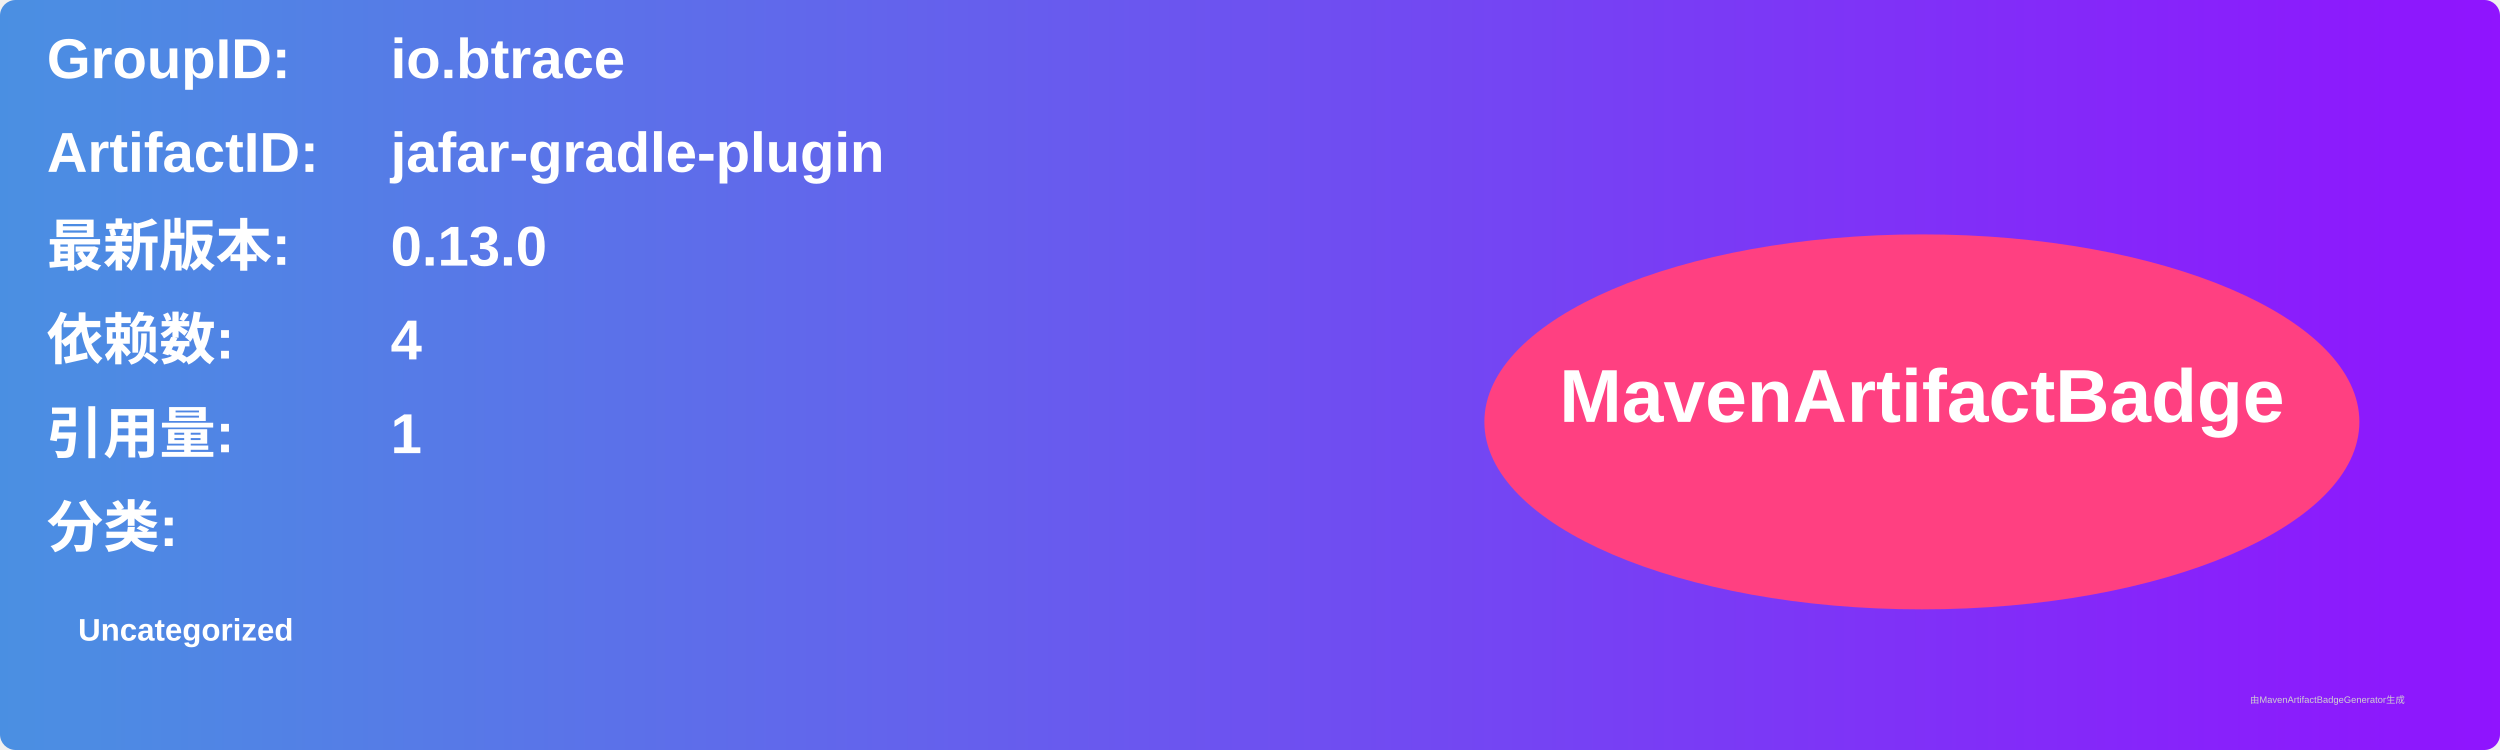
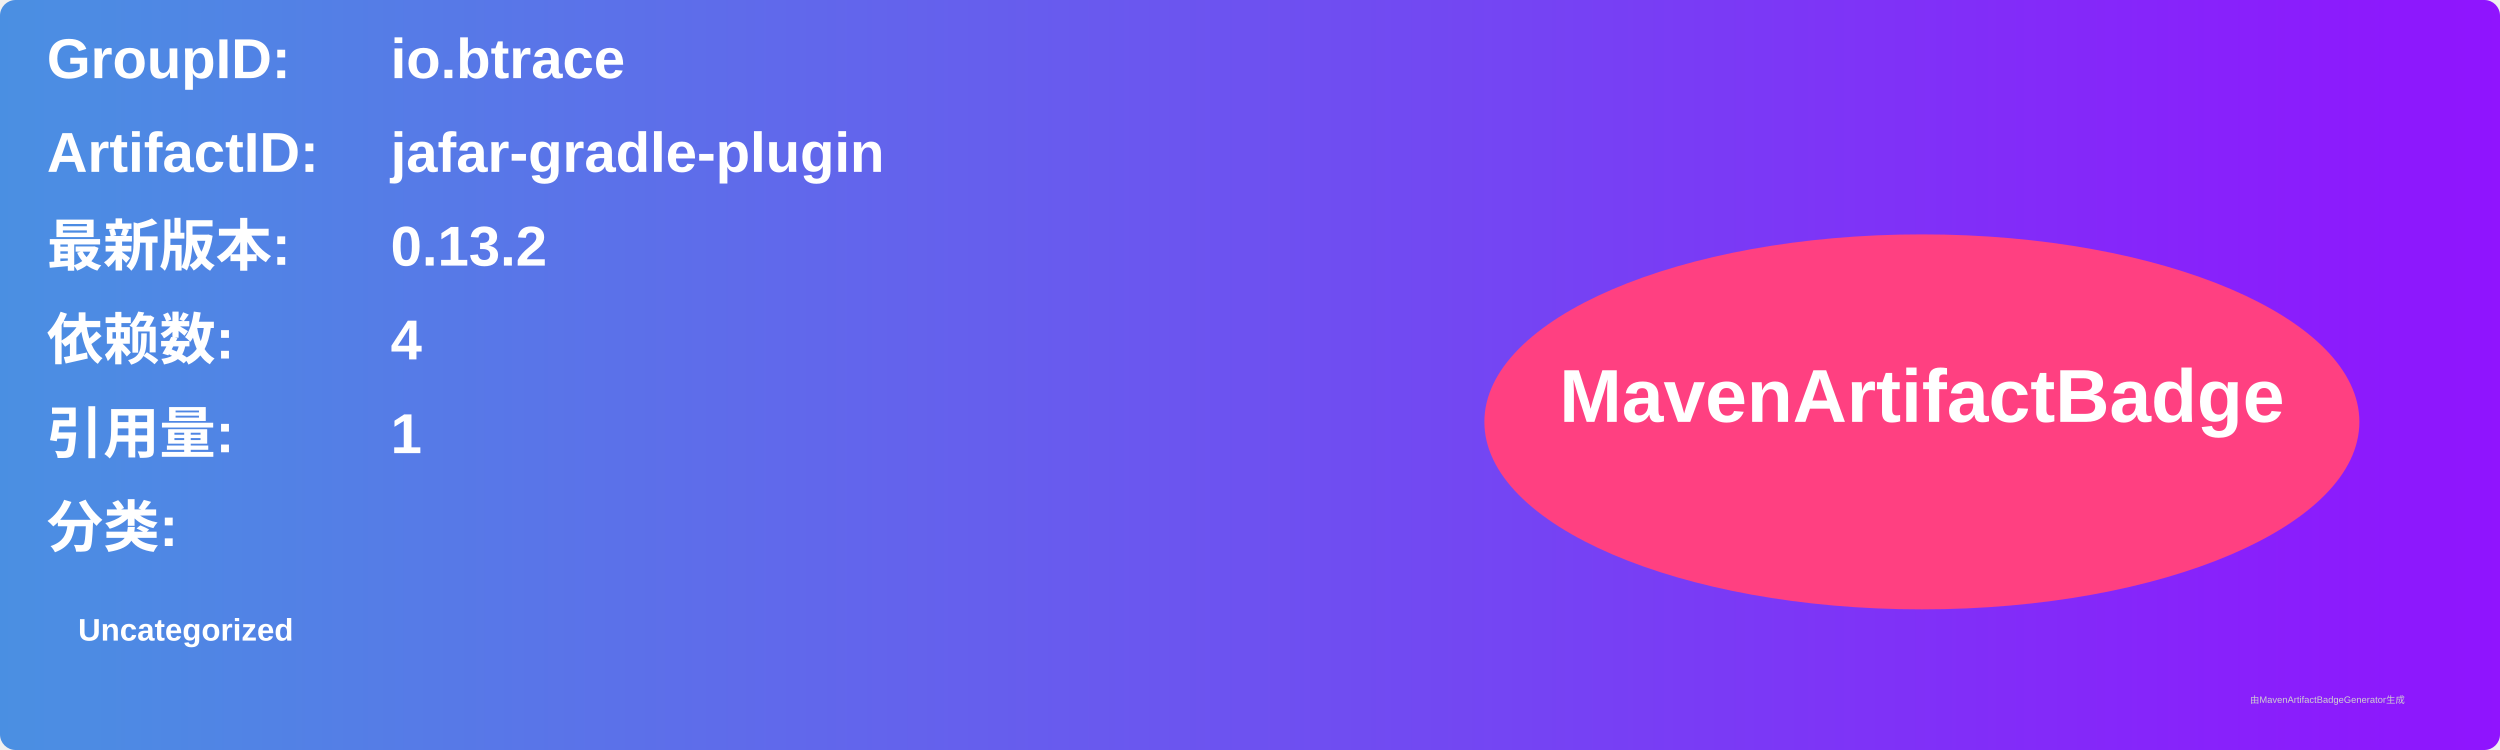
<svg xmlns="http://www.w3.org/2000/svg" width="800" height="240" viewBox="0 0 800 240">
  <linearGradient id="grad" x1="0%" y1="0%" x2="100%" y2="0%">
    <stop offset="0%" stop-color="#4a90e2" />
    <stop offset="100%" stop-color="#9013fe" />
  </linearGradient>
  <rect width="100%" height="100%" rx="5" ry="5" fill="url(#grad)" />
  <g transform="translate(15, 15)">
    <text x="0" y="10" font-family="Arial" font-size="18" fill="white" font-weight="bold" width="260">GroupID:</text>
    <text x="110" y="10" font-family="Arial" font-size="18" fill="white" font-weight="bold" width="460">io.btrace</text>
    <text x="0" y="40" font-family="Arial" font-size="18" fill="white" font-weight="bold" width="260">ArtifactID:</text>
    <text x="110" y="40" font-family="Arial" font-size="18" fill="white" font-weight="bold" width="460">jafar-gradle-plugin</text>
    <text x="0" y="70" font-family="Arial" font-size="18" fill="white" font-weight="bold">最新版本:</text>
    <text x="110" y="70" font-family="Arial" font-size="18" fill="white" font-weight="bold">
-       <tspan font-weight="bold">0.13.0</tspan>
+       <tspan font-weight="bold">0.13.2</tspan>
    </text>
    <text x="0" y="100" font-family="Arial" font-size="18" fill="white" font-weight="bold">依赖数: </text>
    <text x="110" y="100" font-family="Arial" font-size="18" fill="white">
      <tspan font-weight="bold">4</tspan>
    </text>
    <text x="0" y="130" font-family="Arial" font-size="18" fill="white" font-weight="bold">引用量: </text>
    <text x="110" y="130" font-family="Arial" font-size="18" fill="white">
      <tspan font-weight="bold">1</tspan>
    </text>
    <text x="0" y="160" font-family="Arial" font-size="18" fill="white" font-weight="bold">分类:</text>
    <text x="10" y="190" font-family="Arial" font-size="10" fill="white">
      <tspan font-weight="bold">Uncategorized</tspan>
    </text>
    <ellipse cx="600" cy="120" rx="140" ry="60" fill="#ff4081" />
    <text x="600" y="120" text-anchor="middle" font-family="Arial" font-size="24" fill="white" font-weight="bold">MavenArtifactBadge</text>
  </g>
  <text x="720" y="225" font-family="Arial" font-size="3" fill="#d0d0d0">由MavenArtifactBadgeGenerator生成</text>
</svg>
